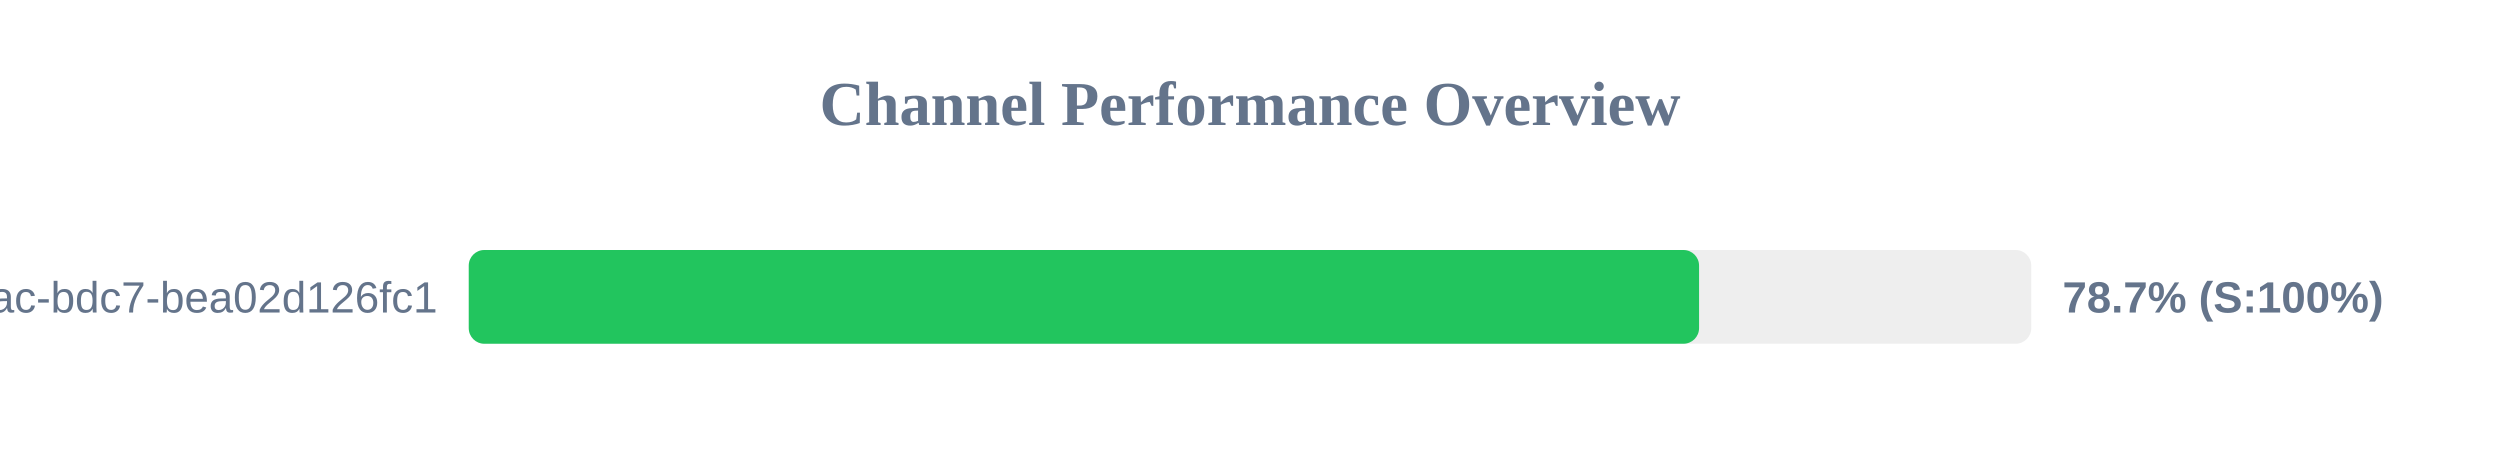
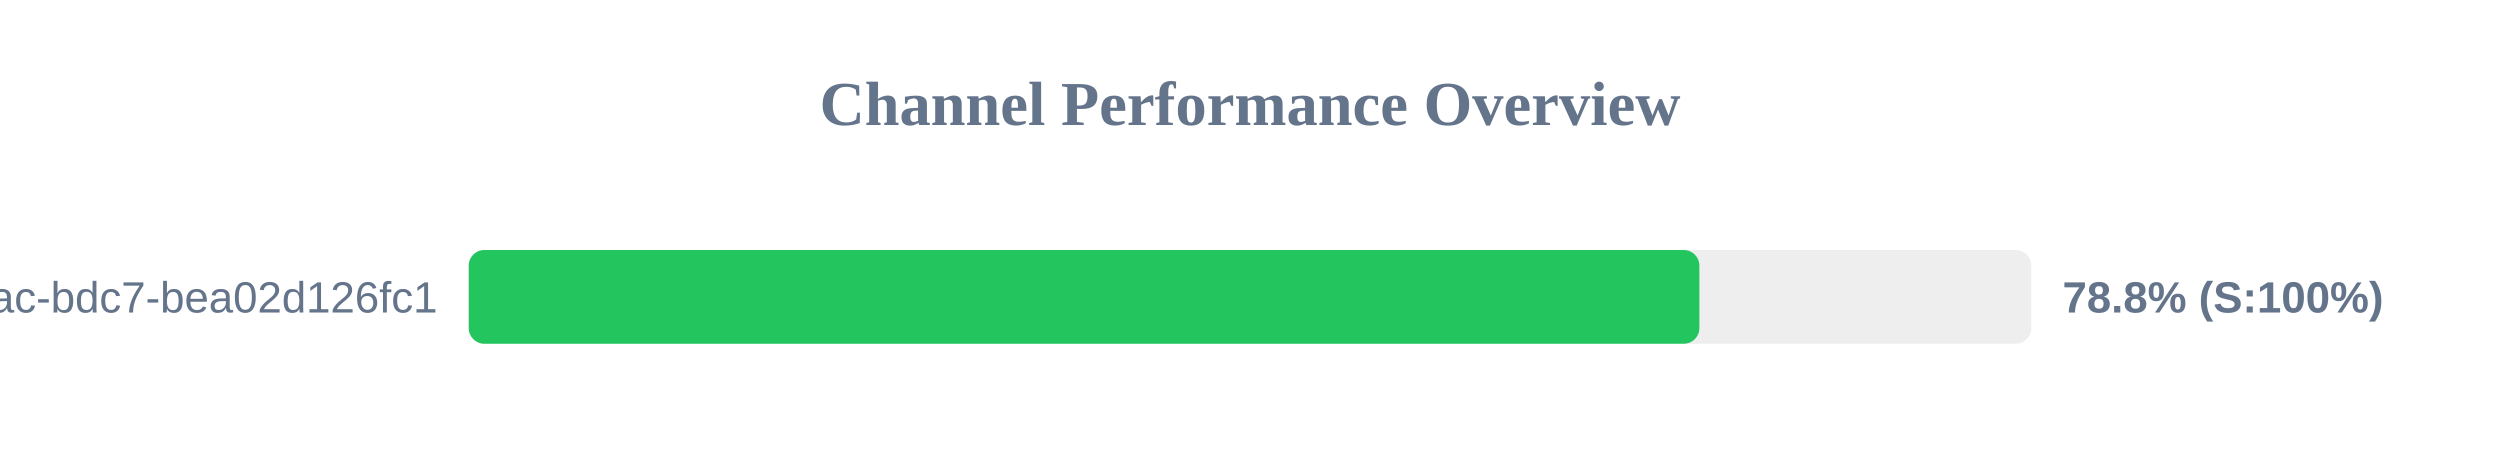
<svg xmlns="http://www.w3.org/2000/svg" width="800" height="150" version="1.1">
  <style>
        .row { font: 14px Arial; fill: #64748b; }
        .score { font: bold 14px Arial; fill: #64748b; }
    </style>
  <text x="400" y="40" text-anchor="middle" font-size="20px" font-weight="bold" fill="#64748b">Channel Performance Overview</text>
  <rect x="150" y="80" width="500" height="30" fill="#eee" rx="5" />
-   <rect x="150" y="80" width="393.7" height="30" fill="#22c55e" rx="5" />
+   <rect x="150" y="80" width="393.8" height="30" fill="#22c55e" rx="5" />
  <text x="140" y="100" text-anchor="end" class="row">?uuid=e31ad3e6-e341-42ac-bdc7-bea02d126fc1</text>
-   <text x="660" y="100" text-anchor="start" class="score">78.7% (S:100%)</text>
+   <text x="660" y="100" text-anchor="start" class="score">78.8% (S:100%)</text>
</svg>
